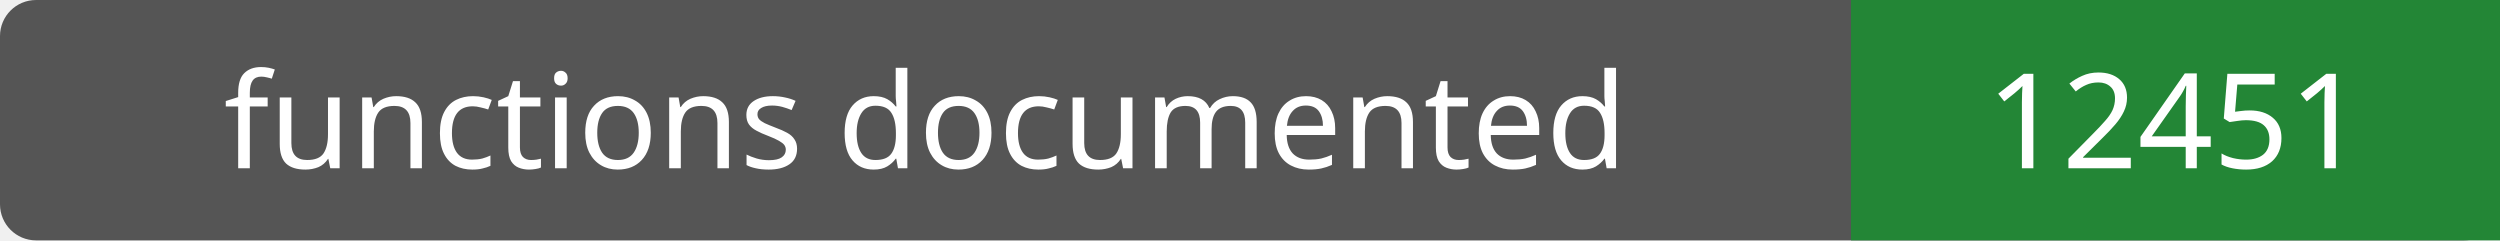
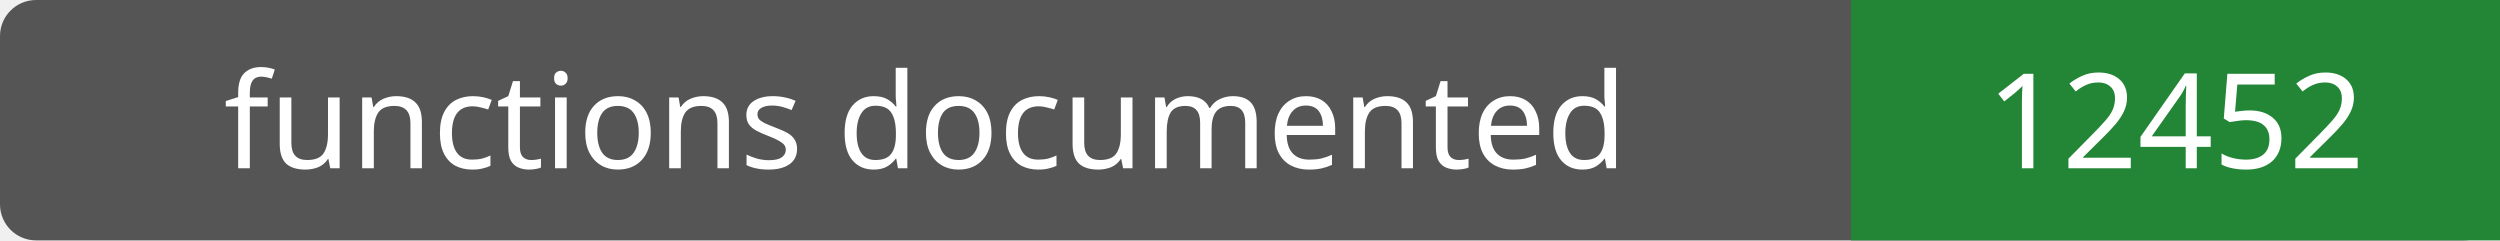
- <svg xmlns="http://www.w3.org/2000/svg" width="208" height="20" role="img" aria-label="functions documented: 12451">
+ <svg xmlns="http://www.w3.org/2000/svg" width="208" height="20" role="img" aria-label="functions documented: 12452">
  <rect width="208" height="20" rx="3" fill="#555" />
  <path fill="#238636" d="M154 0h54v20H154z" />
  <g fill="#fff" text-anchor="middle" font-family="Verdana,sans-serif" font-size="11">
    <text x="77.0" y="14">functions documented</text>
-     <text x="181.0" y="14">12451</text>
+     <text x="181.0" y="14">12452</text>
  </g>
</svg>
